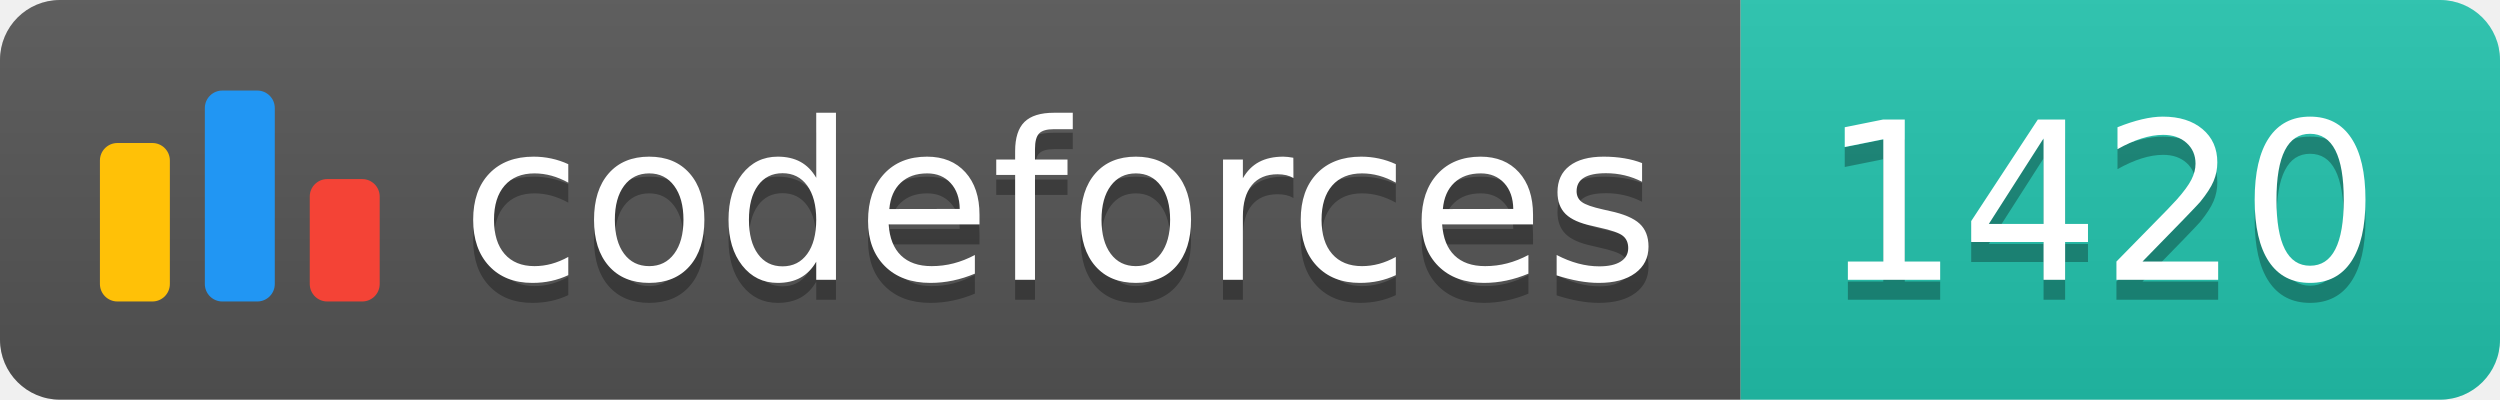
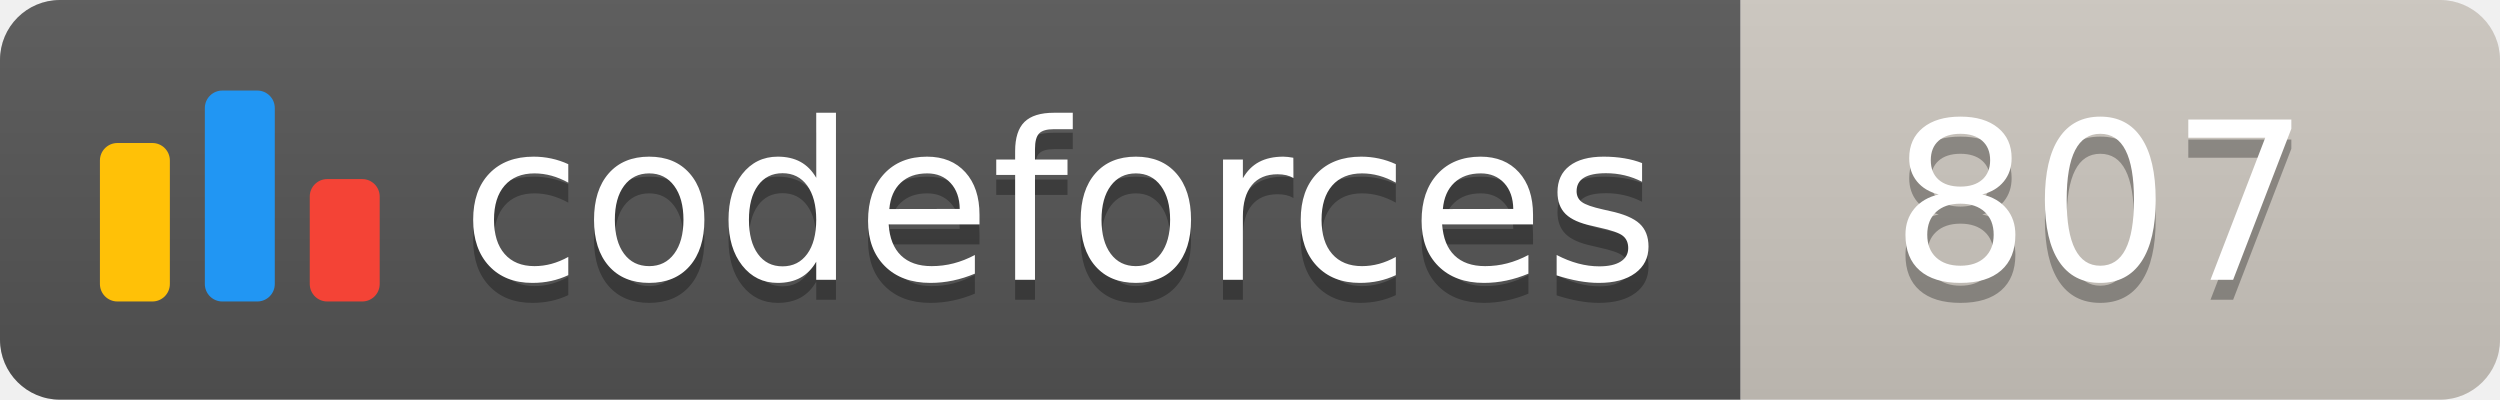
<svg xmlns="http://www.w3.org/2000/svg" width="125.1" height="20">
  <linearGradient id="smooth" x2="0" y2="100%">
    <stop offset="0" stop-color="#bbb" stop-opacity=".1" />
    <stop offset="1" stop-opacity=".1" />
  </linearGradient>
  <clipPath id="round">
    <rect width="125.1" height="20" rx="3" fill="#fff" />
  </clipPath>
  <g clip-path="url(#round)">
    <rect width="87.1" height="20" fill="#555" />
-     <rect x="87.1" width="38.0" height="20" fill="#22C4AE" />
+     <rect x="87.1" width="38.0" height="20" fill="#cec8c1" />
    <rect width="125.1" height="20" fill="url(#smooth)" />
  </g>
  <g fill="#fff" text-anchor="middle" font-family="DejaVu Sans,Verdana,Geneva,sans-serif" font-size="110">
    <svg x="5" y="3" class="logo" width="14" height="14" viewBox="0 0 32 25" fill="none">
      <rect y="6" width="8" height="18.125" rx="2" fill="#FFC107" />
      <rect x="24" y="10.125" width="8" height="14" rx="2" fill="#F44336" />
      <rect x="12" width="8" height="24.125" rx="2" fill="#2196F3" />
    </svg>
    <text x="530.5" y="150" fill="#010101" fill-opacity=".3" transform="scale(0.1)" textLength="601.0" lengthAdjust="spacing">codeforces
        </text>
    <text x="530.5" y="140" transform="scale(0.1)" textLength="601.0" lengthAdjust="spacing">codeforces</text>
-     <text x="1051.0" y="150" fill="#010101" fill-opacity=".3" transform="scale(0.1)" textLength="280.0" lengthAdjust="spacing">1420
+     <text x="1051.0" y="150" fill="#010101" fill-opacity=".3" transform="scale(0.1)" textLength="280.0" lengthAdjust="spacing">807
        </text>
-     <text x="1051.0" y="140" transform="scale(0.1)" textLength="280.0" lengthAdjust="spacing">1420</text>
+     <text x="1051.0" y="140" transform="scale(0.1)" textLength="280.0" lengthAdjust="spacing">807</text>
  </g>
</svg>
